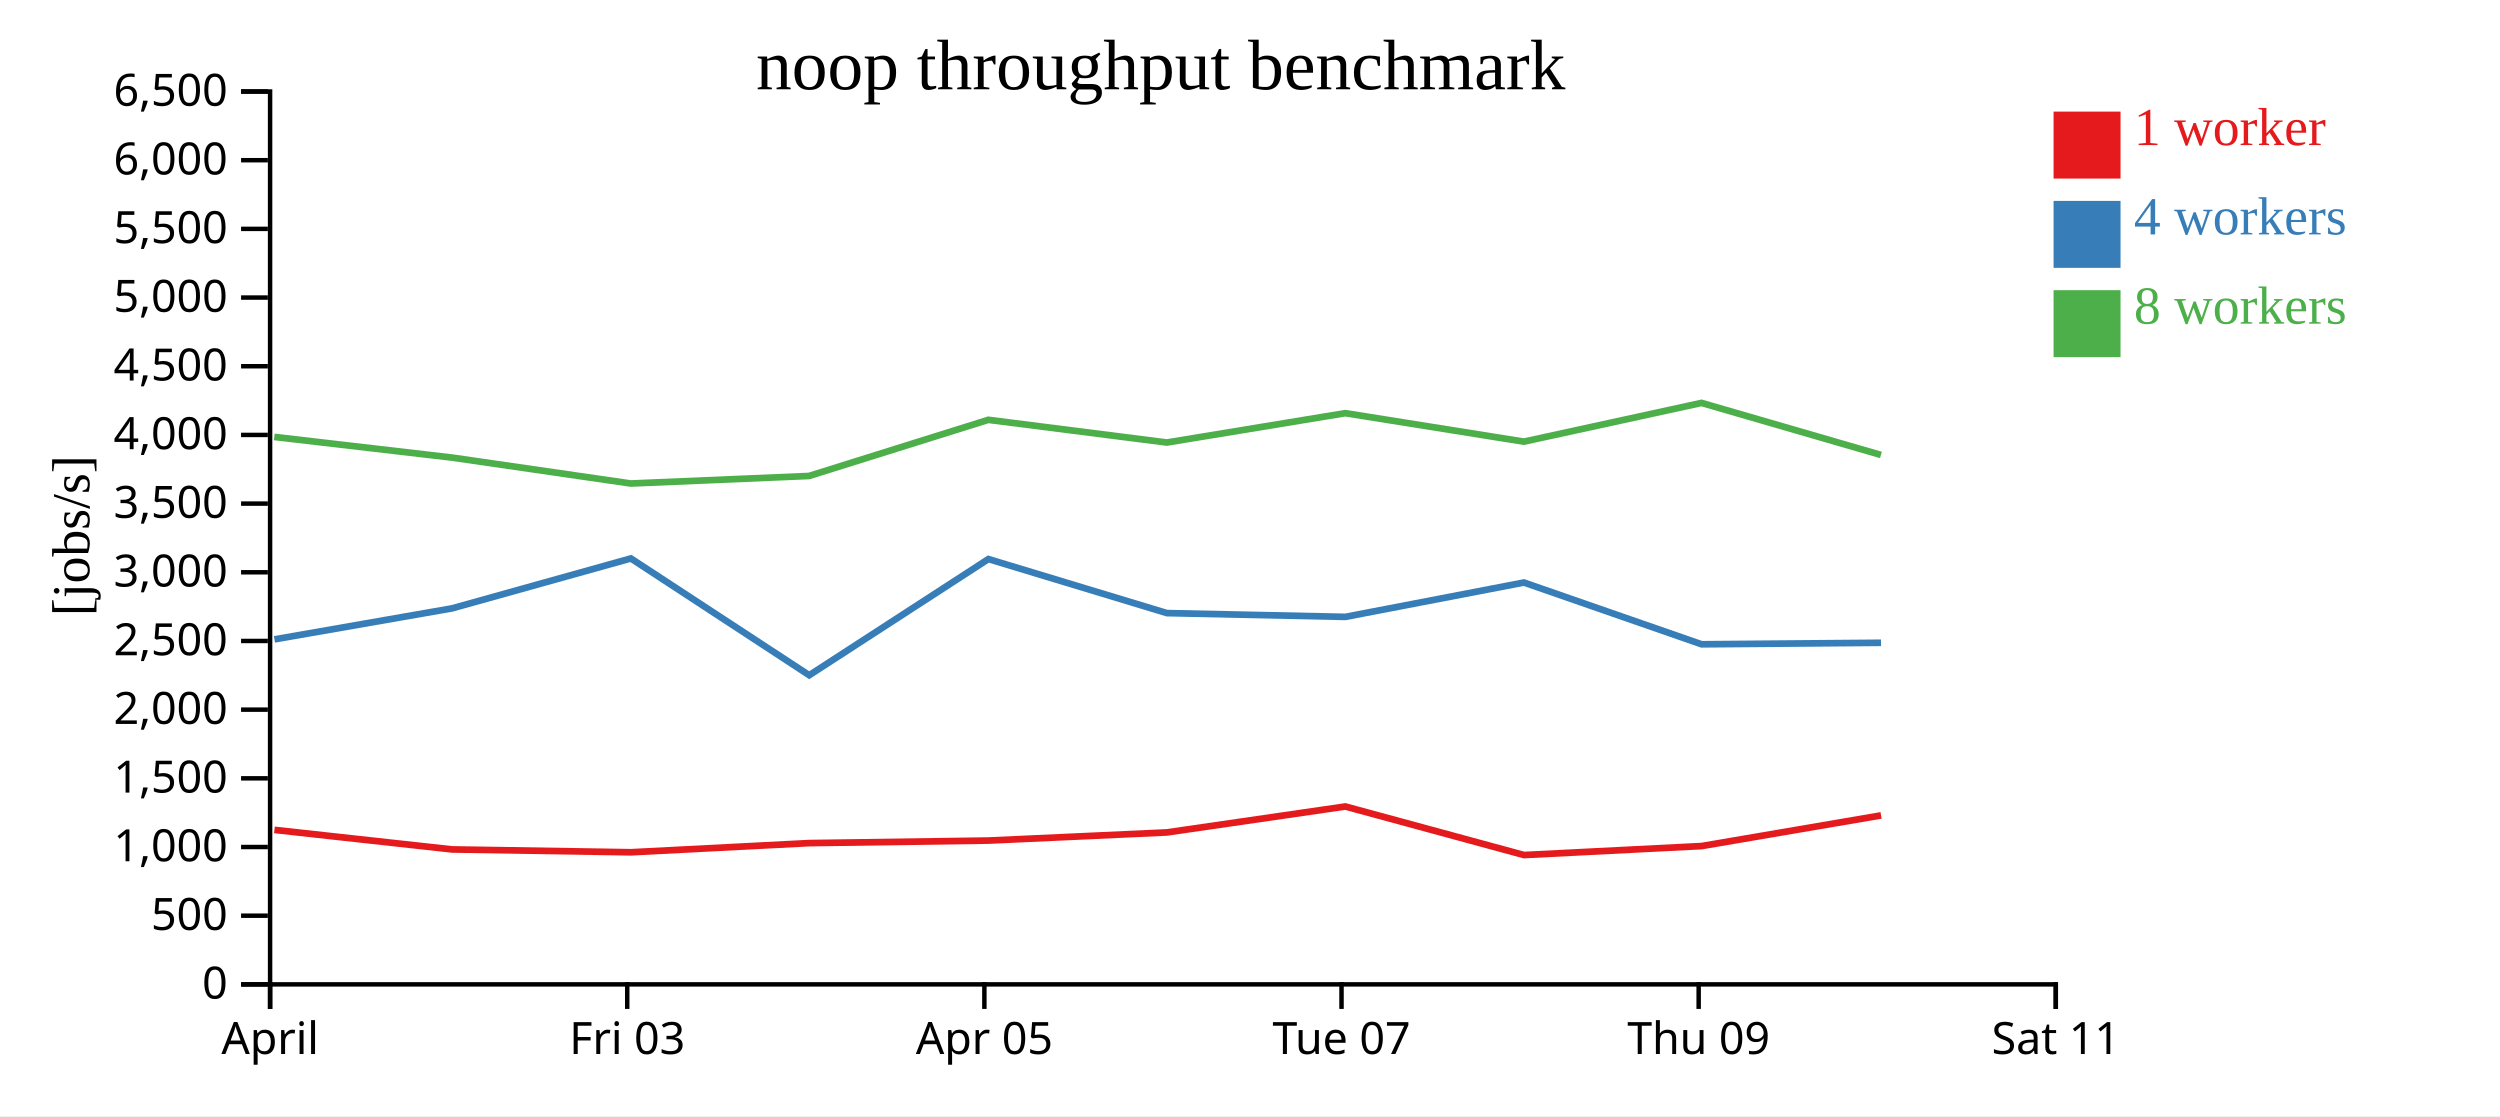
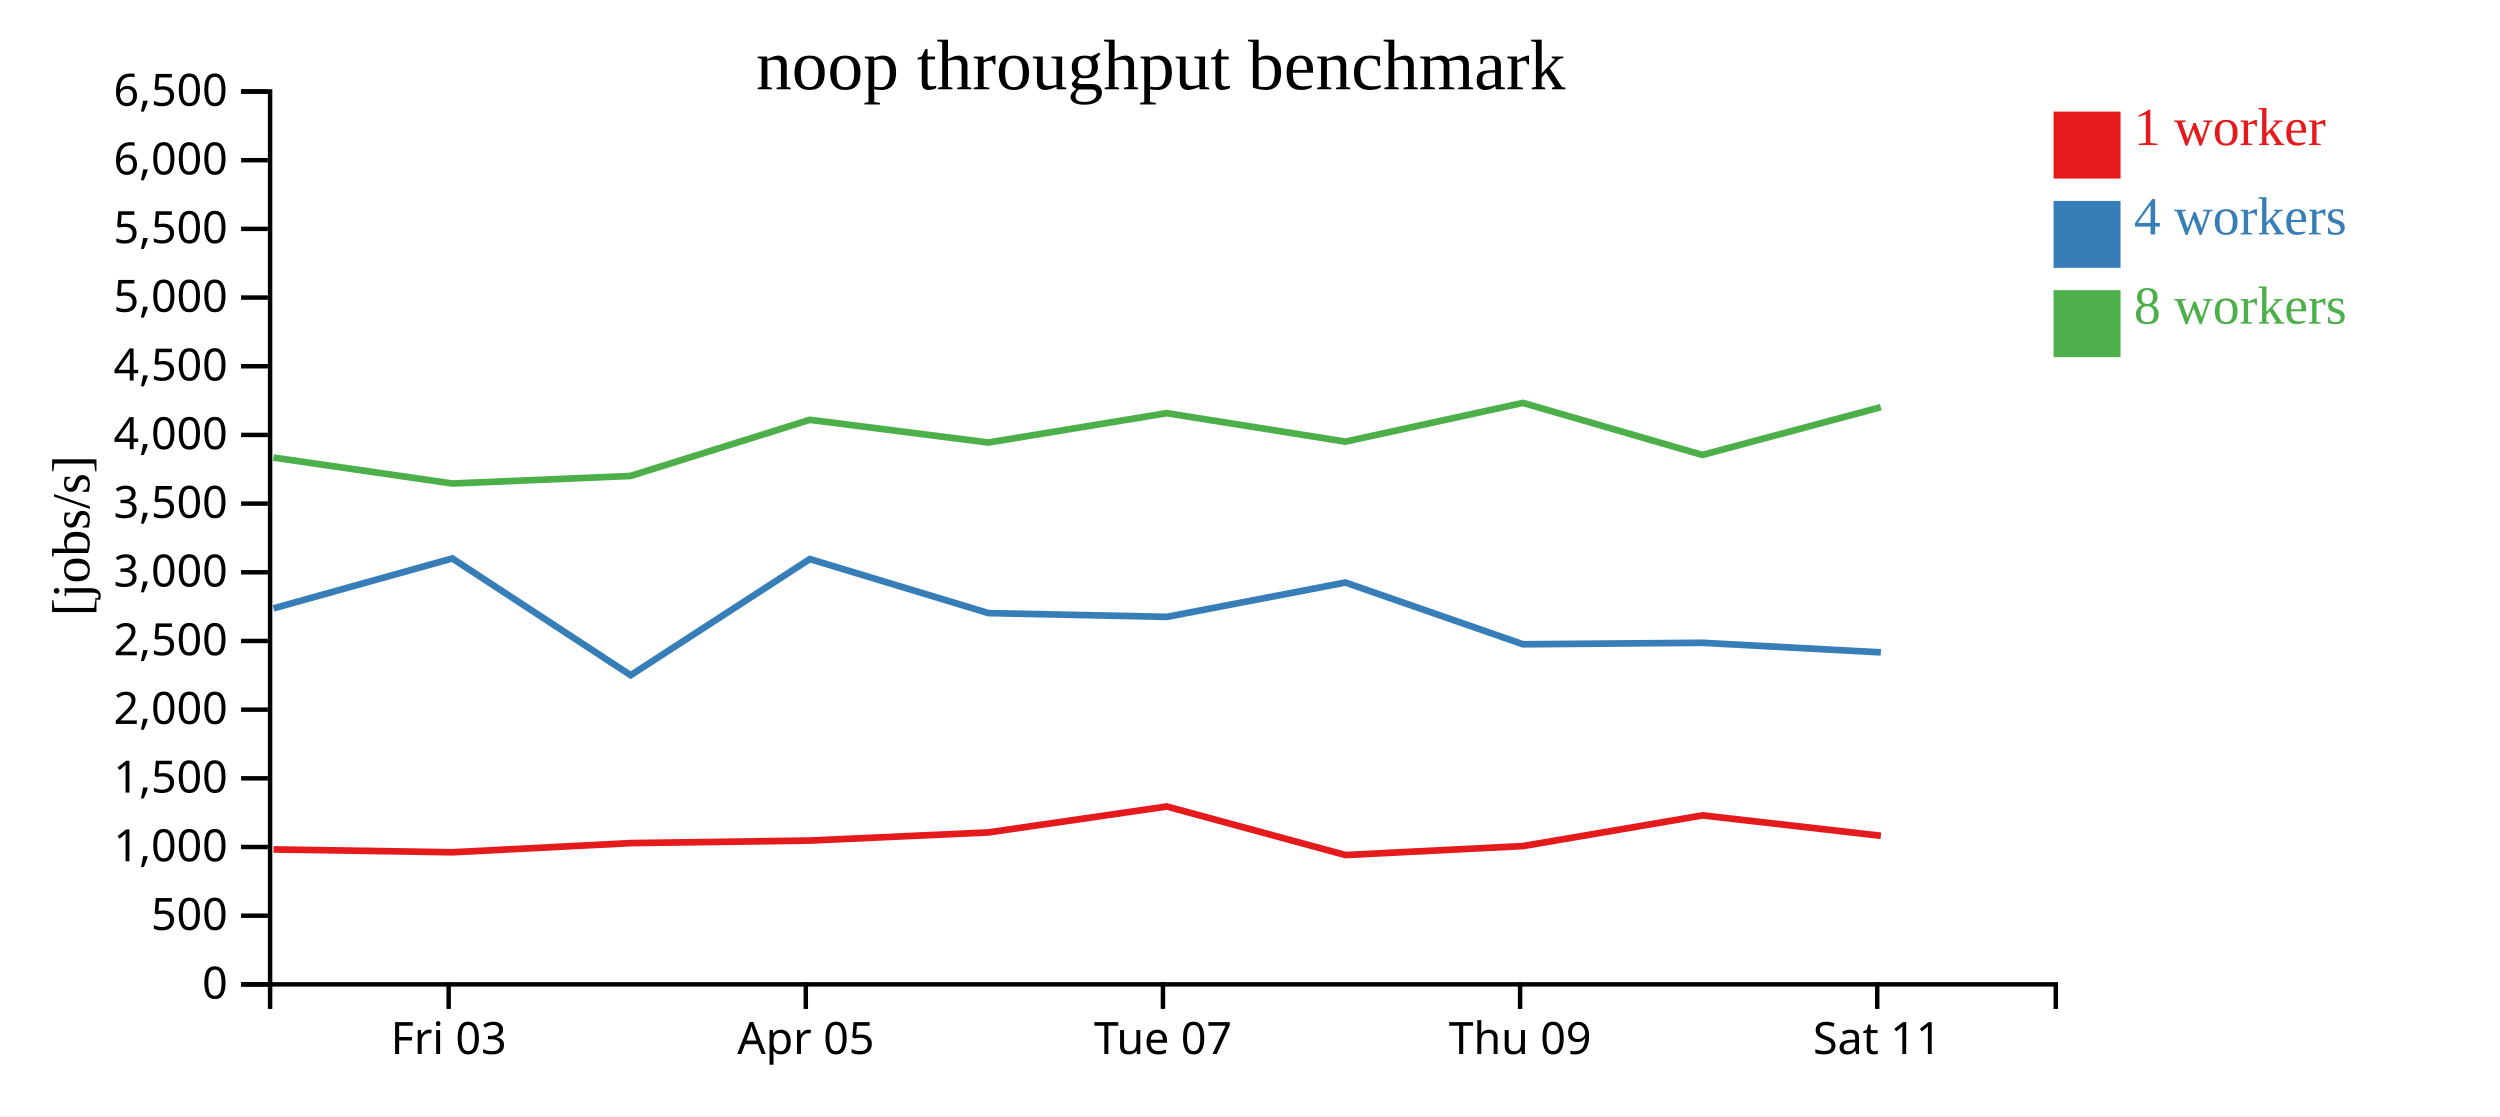
<svg xmlns="http://www.w3.org/2000/svg" width="560" height="250">
  <rect width="100%" height="100%" fill="white" />
  <g transform="translate(60,20)">
    <g transform="translate(0,200)" fill="none" font-size="10" font-family="sans-serif" text-anchor="middle">
      <path class="domain" stroke="currentColor" d="M0.5,6V0.5H400.5V6" />
-       <g class="tick" opacity="1" transform="translate(0.5,0)">
-         <line stroke="currentColor" y2="6" />
-         <text fill="currentColor" y="9" dy="0.71em">April</text>
-       </g>
-       <g class="tick" opacity="1" transform="translate(80.5,0)">
+       <g class="tick" opacity="1" transform="translate(40.5,0)">
        <line stroke="currentColor" y2="6" />
        <text fill="currentColor" y="9" dy="0.71em">Fri 03</text>
      </g>
-       <g class="tick" opacity="1" transform="translate(160.5,0)">
+       <g class="tick" opacity="1" transform="translate(120.5,0)">
        <line stroke="currentColor" y2="6" />
        <text fill="currentColor" y="9" dy="0.71em">Apr 05</text>
      </g>
-       <g class="tick" opacity="1" transform="translate(240.5,0)">
+       <g class="tick" opacity="1" transform="translate(200.5,0)">
        <line stroke="currentColor" y2="6" />
        <text fill="currentColor" y="9" dy="0.71em">Tue 07</text>
      </g>
-       <g class="tick" opacity="1" transform="translate(320.5,0)">
+       <g class="tick" opacity="1" transform="translate(280.5,0)">
        <line stroke="currentColor" y2="6" />
        <text fill="currentColor" y="9" dy="0.71em">Thu 09</text>
      </g>
-       <g class="tick" opacity="1" transform="translate(400.5,0)">
+       <g class="tick" opacity="1" transform="translate(360.5,0)">
        <line stroke="currentColor" y2="6" />
        <text fill="currentColor" y="9" dy="0.71em">Sat 11</text>
      </g>
    </g>
    <g fill="none" font-size="10" font-family="sans-serif" text-anchor="end">
      <path class="domain" stroke="currentColor" d="M-6,200.5H0.5V0.5H-6" />
      <g class="tick" opacity="1" transform="translate(0,200.5)">
        <line stroke="currentColor" x2="-6" />
        <text fill="currentColor" x="-9" dy="0.32em">0</text>
      </g>
      <g class="tick" opacity="1" transform="translate(0,185.1154)">
        <line stroke="currentColor" x2="-6" />
        <text fill="currentColor" x="-9" dy="0.32em">500</text>
      </g>
      <g class="tick" opacity="1" transform="translate(0,169.7308)">
        <line stroke="currentColor" x2="-6" />
        <text fill="currentColor" x="-9" dy="0.32em">1,000</text>
      </g>
      <g class="tick" opacity="1" transform="translate(0,154.3462)">
        <line stroke="currentColor" x2="-6" />
        <text fill="currentColor" x="-9" dy="0.32em">1,500</text>
      </g>
      <g class="tick" opacity="1" transform="translate(0,138.9615)">
        <line stroke="currentColor" x2="-6" />
        <text fill="currentColor" x="-9" dy="0.32em">2,000</text>
      </g>
      <g class="tick" opacity="1" transform="translate(0,123.5769)">
        <line stroke="currentColor" x2="-6" />
        <text fill="currentColor" x="-9" dy="0.32em">2,500</text>
      </g>
      <g class="tick" opacity="1" transform="translate(0,108.1923)">
        <line stroke="currentColor" x2="-6" />
        <text fill="currentColor" x="-9" dy="0.32em">3,000</text>
      </g>
      <g class="tick" opacity="1" transform="translate(0,92.80769)">
        <line stroke="currentColor" x2="-6" />
        <text fill="currentColor" x="-9" dy="0.32em">3,500</text>
      </g>
      <g class="tick" opacity="1" transform="translate(0,77.42308)">
        <line stroke="currentColor" x2="-6" />
        <text fill="currentColor" x="-9" dy="0.32em">4,000</text>
      </g>
      <g class="tick" opacity="1" transform="translate(0,62.03846)">
        <line stroke="currentColor" x2="-6" />
        <text fill="currentColor" x="-9" dy="0.32em">4,500</text>
      </g>
      <g class="tick" opacity="1" transform="translate(0,46.65385)">
        <line stroke="currentColor" x2="-6" />
        <text fill="currentColor" x="-9" dy="0.32em">5,000</text>
      </g>
      <g class="tick" opacity="1" transform="translate(0,31.26923)">
        <line stroke="currentColor" x2="-6" />
        <text fill="currentColor" x="-9" dy="0.32em">5,500</text>
      </g>
      <g class="tick" opacity="1" transform="translate(0,15.88462)">
        <line stroke="currentColor" x2="-6" />
        <text fill="currentColor" x="-9" dy="0.32em">6,000</text>
      </g>
      <g class="tick" opacity="1" transform="translate(0,0.5)">
        <line stroke="currentColor" x2="-6" />
        <text fill="currentColor" x="-9" dy="0.32em">6,500</text>
      </g>
    </g>
    <text text-anchor="middle" style="font-size: 12px" transform="rotate(-90)" y="-40" x="-100">[jobs/s]</text>
    <text text-anchor="middle" style="font-size: 16px" y="0" x="200">noop throughput benchmark</text>
-     <path class="line" fill="none" stroke="#e41a1c" stroke-width="1.5" d="M1.473,165.895L41.273,170.272L81.335,170.908L121.257,168.855L161.416,168.287L201.389,166.461L241.352,160.654L281.378,171.53L321.168,169.518L361.359,162.648" />
-     <path class="line" fill="none" stroke="#377eb8" stroke-width="1.5" d="M1.473,123.218L41.26,116.273L81.316,105.09L121.269,131.249L161.398,105.229L201.384,117.334L241.355,118.181L281.352,110.485L321.159,124.321L361.342,123.985" />
-     <path class="line" fill="none" stroke="#4daf4a" stroke-width="1.5" d="M1.444,77.871L41.246,82.499L81.306,88.306L121.229,86.617L161.382,74.04L201.367,79.124L241.339,72.55L281.343,78.928L321.136,70.251L361.331,81.909" />
+     <path class="line" fill="none" stroke="#e41a1c" stroke-width="1.5" d="M1.273,170.272L41.335,170.908L81.257,168.855L121.416,168.287L161.389,166.461L201.352,160.654L241.378,171.53L281.168,169.518L321.359,162.648L361.31,167.214" />
+     <path class="line" fill="none" stroke="#377eb8" stroke-width="1.5" d="M1.26,116.273L41.316,105.09L81.269,131.249L121.398,105.229L161.384,117.334L201.355,118.181L241.352,110.485L281.159,124.321L321.342,123.985L361.309,126.134" />
+     <path class="line" fill="none" stroke="#4daf4a" stroke-width="1.5" d="M1.246,82.499L41.306,88.306L81.229,86.617L121.382,74.04L161.367,79.124L201.339,72.55L241.343,78.928L281.136,70.251L321.331,81.909L361.281,71.211" />
    <rect class="dot" x="400" y="5" width="15" height="15" style="fill: #e41a1c;" />
    <rect class="dot" x="400" y="25" width="15" height="15" style="fill: #377eb8;" />
    <rect class="dot" x="400" y="45" width="15" height="15" style="fill: #4daf4a;" />
    <text class="label" x="418" y="12.5" style="fill: #e41a1c; alignment-baseline: middle;" text-anchor="left">1 worker</text>
    <text class="label" x="418" y="32.5" style="fill: #377eb8; alignment-baseline: middle;" text-anchor="left">4 workers</text>
    <text class="label" x="418" y="52.5" style="fill: #4daf4a; alignment-baseline: middle;" text-anchor="left">8 workers</text>
  </g>
</svg>
